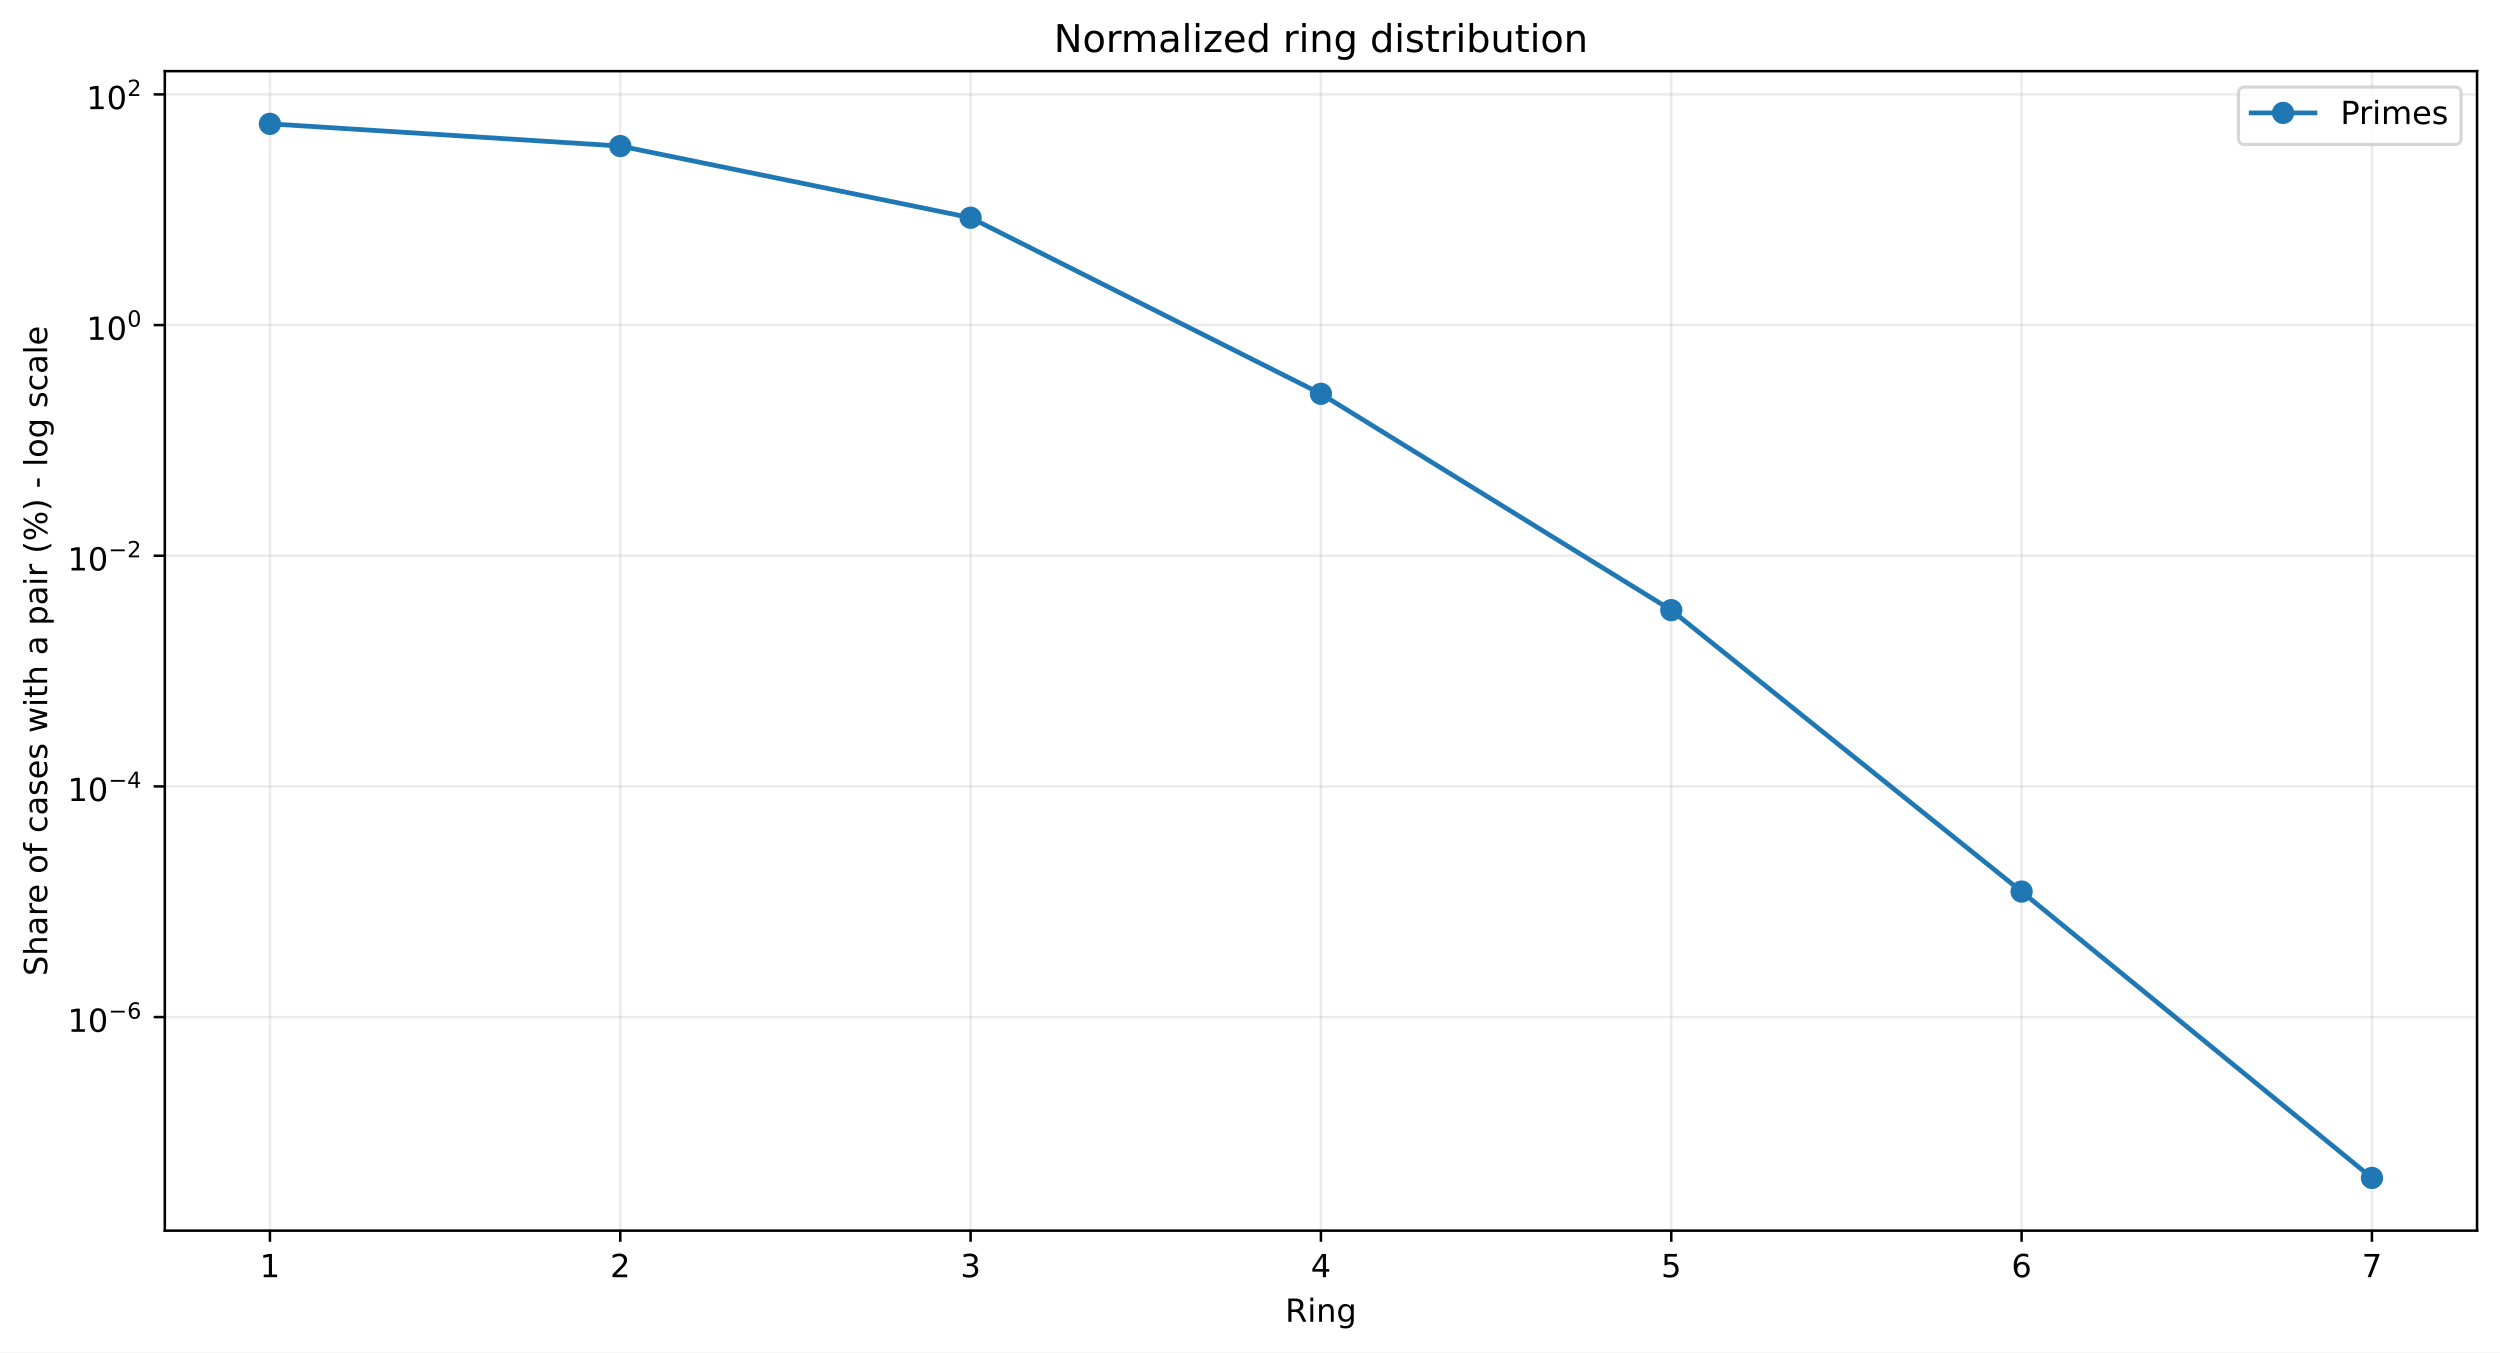
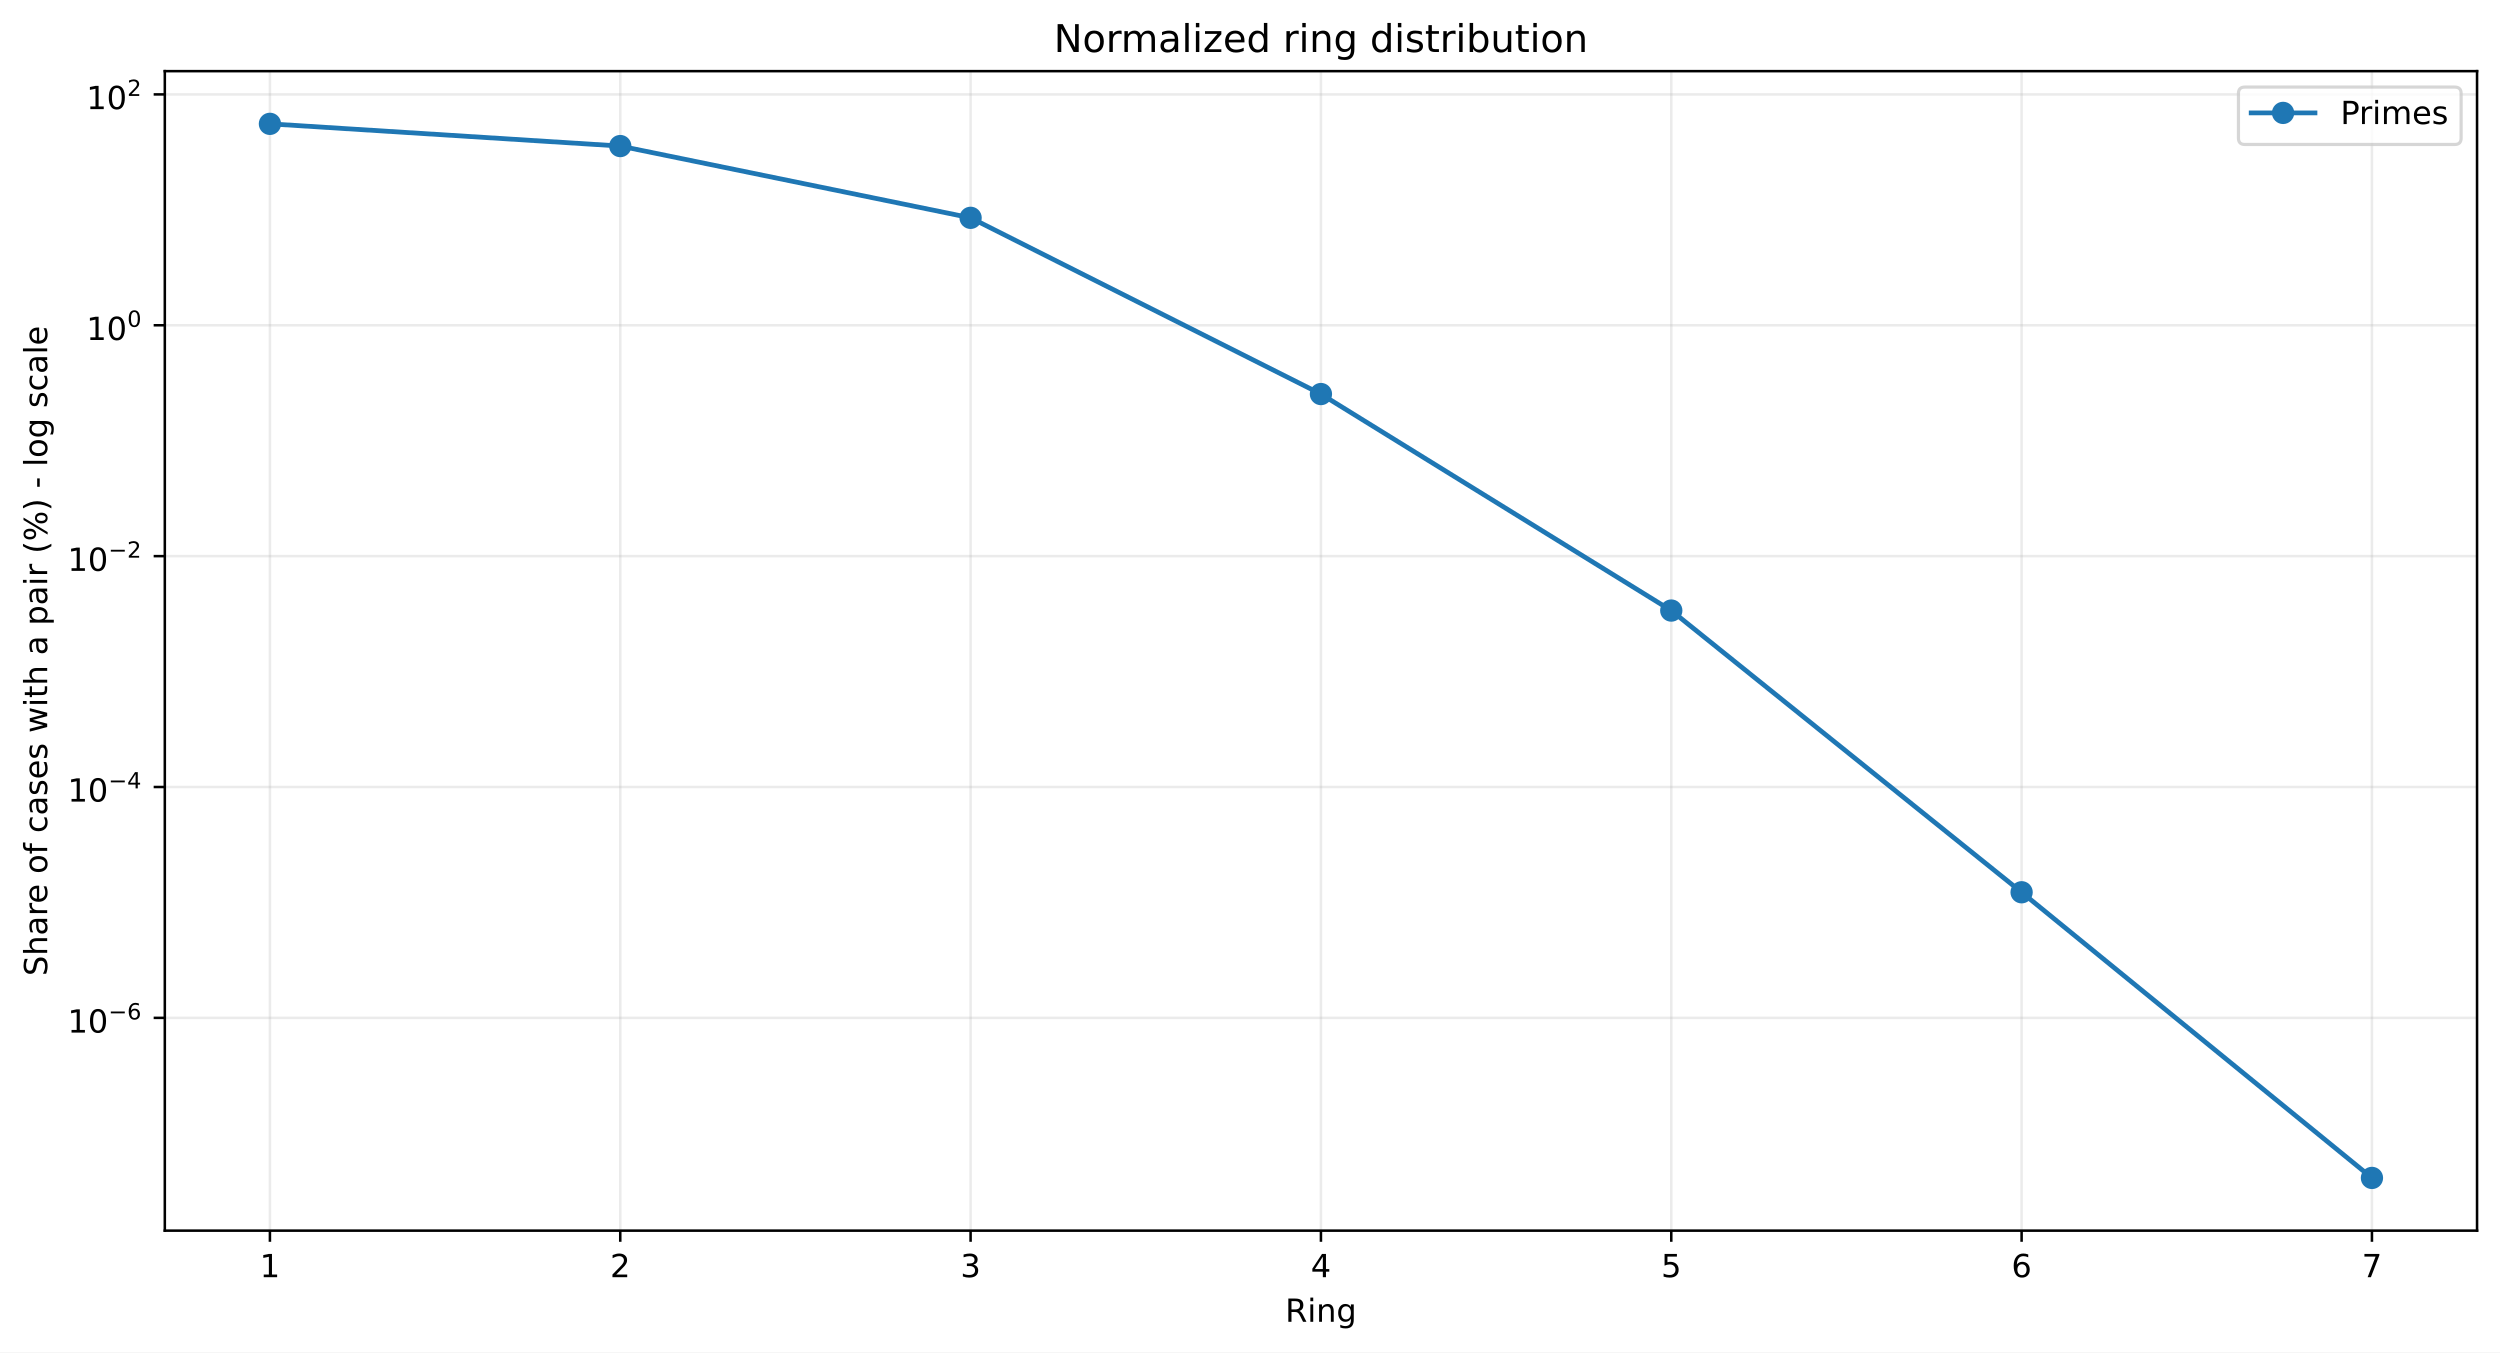
<svg xmlns="http://www.w3.org/2000/svg" xmlns:xlink="http://www.w3.org/1999/xlink" width="784.218pt" height="424.237pt" viewBox="0 0 784.218 424.237" version="1.1">
  <defs>
    <style type="text/css">*{stroke-linejoin: round; stroke-linecap: butt}</style>
  </defs>
  <g id="figure_1">
    <g id="patch_1">
      <path d="M 0 424.237  L 784.218 424.237  L 784.218 0  L 0 0  z " style="fill: #ffffff" />
    </g>
    <g id="axes_1">
      <g id="patch_2">
        <path d="M 51.701 386.036  L 777.018 386.036  L 777.018 22.318  L 51.701 22.318  z " style="fill: #ffffff" />
      </g>
      <g id="matplotlib.axis_1">
        <g id="xtick_1">
          <g id="line2d_1">
-             <path d="M 84.67 386.036  L 84.67 22.318  " clip-path="url(#p4e78ca110d)" style="fill: none; stroke: #b0b0b0; stroke-opacity: 0.25; stroke-width: 0.8; stroke-linecap: square" />
+             <path d="M 84.67 386.036  L 84.67 22.318  " clip-path="url(#p60a84fccfb)" style="fill: none; stroke: #b0b0b0; stroke-opacity: 0.25; stroke-width: 0.8; stroke-linecap: square" />
          </g>
          <g id="line2d_2">
            <defs>
-               <path id="mdaec0473c6" d="M 0 0  L 0 3.5  " style="stroke: #000000; stroke-width: 0.8" />
+               <path id="m10d92f437f" d="M 0 0  L 0 3.5  " style="stroke: #000000; stroke-width: 0.8" />
            </defs>
            <g>
-               <use xlink:href="#mdaec0473c6" x="84.67" y="386.036" style="stroke: #000000; stroke-width: 0.8" />
+               <use xlink:href="#m10d92f437f" x="84.67" y="386.036" style="stroke: #000000; stroke-width: 0.8" />
            </g>
          </g>
          <g id="text_1">
            <g transform="translate(81.48852 400.6334) scale(0.1 -0.1)">
              <defs>
                <path id="DejaVuSans-14" d="M 794 531  L 1825 531  L 1825 4091  L 703 3866  L 703 4441  L 1819 4666  L 2450 4666  L 2450 531  L 3481 531  L 3481 0  L 794 0  L 794 531  z " transform="scale(0.015625)" />
              </defs>
              <use xlink:href="#DejaVuSans-14" />
            </g>
          </g>
        </g>
        <g id="xtick_2">
          <g id="line2d_3">
-             <path d="M 194.566 386.036  L 194.566 22.318  " clip-path="url(#p4e78ca110d)" style="fill: none; stroke: #b0b0b0; stroke-opacity: 0.25; stroke-width: 0.8; stroke-linecap: square" />
+             <path d="M 194.566 386.036  L 194.566 22.318  " clip-path="url(#p60a84fccfb)" style="fill: none; stroke: #b0b0b0; stroke-opacity: 0.25; stroke-width: 0.8; stroke-linecap: square" />
          </g>
          <g id="line2d_4">
            <g>
-               <use xlink:href="#mdaec0473c6" x="194.566" y="386.036" style="stroke: #000000; stroke-width: 0.8" />
+               <use xlink:href="#m10d92f437f" x="194.566" y="386.036" style="stroke: #000000; stroke-width: 0.8" />
            </g>
          </g>
          <g id="text_2">
            <g transform="translate(191.3851 400.6334) scale(0.1 -0.1)">
              <defs>
                <path id="DejaVuSans-15" d="M 1228 531  L 3431 531  L 3431 0  L 469 0  L 469 531  Q 828 903 1448 1529  Q 2069 2156 2228 2338  Q 2531 2678 2651 2914  Q 2772 3150 2772 3378  Q 2772 3750 2511 3984  Q 2250 4219 1831 4219  Q 1534 4219 1204 4116  Q 875 4013 500 3803  L 500 4441  Q 881 4594 1212 4672  Q 1544 4750 1819 4750  Q 2544 4750 2975 4387  Q 3406 4025 3406 3419  Q 3406 3131 3298 2873  Q 3191 2616 2906 2266  Q 2828 2175 2409 1742  Q 1991 1309 1228 531  z " transform="scale(0.015625)" />
              </defs>
              <use xlink:href="#DejaVuSans-15" />
            </g>
          </g>
        </g>
        <g id="xtick_3">
          <g id="line2d_5">
-             <path d="M 304.463 386.036  L 304.463 22.318  " clip-path="url(#p4e78ca110d)" style="fill: none; stroke: #b0b0b0; stroke-opacity: 0.25; stroke-width: 0.8; stroke-linecap: square" />
+             <path d="M 304.463 386.036  L 304.463 22.318  " clip-path="url(#p60a84fccfb)" style="fill: none; stroke: #b0b0b0; stroke-opacity: 0.25; stroke-width: 0.8; stroke-linecap: square" />
          </g>
          <g id="line2d_6">
            <g>
-               <use xlink:href="#mdaec0473c6" x="304.463" y="386.036" style="stroke: #000000; stroke-width: 0.8" />
+               <use xlink:href="#m10d92f437f" x="304.463" y="386.036" style="stroke: #000000; stroke-width: 0.8" />
            </g>
          </g>
          <g id="text_3">
            <g transform="translate(301.2817 400.6334) scale(0.1 -0.1)">
              <defs>
                <path id="DejaVuSans-16" d="M 2597 2516  Q 3050 2419 3304 2112  Q 3559 1806 3559 1356  Q 3559 666 3084 287  Q 2609 -91 1734 -91  Q 1441 -91 1130 -33  Q 819 25 488 141  L 488 750  Q 750 597 1062 519  Q 1375 441 1716 441  Q 2309 441 2620 675  Q 2931 909 2931 1356  Q 2931 1769 2642 2001  Q 2353 2234 1838 2234  L 1294 2234  L 1294 2753  L 1863 2753  Q 2328 2753 2575 2939  Q 2822 3125 2822 3475  Q 2822 3834 2567 4026  Q 2313 4219 1838 4219  Q 1578 4219 1281 4162  Q 984 4106 628 3988  L 628 4550  Q 988 4650 1302 4700  Q 1616 4750 1894 4750  Q 2613 4750 3031 4423  Q 3450 4097 3450 3541  Q 3450 3153 3228 2886  Q 3006 2619 2597 2516  z " transform="scale(0.015625)" />
              </defs>
              <use xlink:href="#DejaVuSans-16" />
            </g>
          </g>
        </g>
        <g id="xtick_4">
          <g id="line2d_7">
-             <path d="M 414.36 386.036  L 414.36 22.318  " clip-path="url(#p4e78ca110d)" style="fill: none; stroke: #b0b0b0; stroke-opacity: 0.25; stroke-width: 0.8; stroke-linecap: square" />
+             <path d="M 414.36 386.036  L 414.36 22.318  " clip-path="url(#p60a84fccfb)" style="fill: none; stroke: #b0b0b0; stroke-opacity: 0.25; stroke-width: 0.8; stroke-linecap: square" />
          </g>
          <g id="line2d_8">
            <g>
-               <use xlink:href="#mdaec0473c6" x="414.36" y="386.036" style="stroke: #000000; stroke-width: 0.8" />
+               <use xlink:href="#m10d92f437f" x="414.36" y="386.036" style="stroke: #000000; stroke-width: 0.8" />
            </g>
          </g>
          <g id="text_4">
            <g transform="translate(411.1784 400.6334) scale(0.1 -0.1)">
              <defs>
                <path id="DejaVuSans-17" d="M 2419 4116  L 825 1625  L 2419 1625  L 2419 4116  z M 2253 4666  L 3047 4666  L 3047 1625  L 3713 1625  L 3713 1100  L 3047 1100  L 3047 0  L 2419 0  L 2419 1100  L 313 1100  L 313 1709  L 2253 4666  z " transform="scale(0.015625)" />
              </defs>
              <use xlink:href="#DejaVuSans-17" />
            </g>
          </g>
        </g>
        <g id="xtick_5">
          <g id="line2d_9">
-             <path d="M 524.256 386.036  L 524.256 22.318  " clip-path="url(#p4e78ca110d)" style="fill: none; stroke: #b0b0b0; stroke-opacity: 0.25; stroke-width: 0.8; stroke-linecap: square" />
+             <path d="M 524.256 386.036  L 524.256 22.318  " clip-path="url(#p60a84fccfb)" style="fill: none; stroke: #b0b0b0; stroke-opacity: 0.25; stroke-width: 0.8; stroke-linecap: square" />
          </g>
          <g id="line2d_10">
            <g>
-               <use xlink:href="#mdaec0473c6" x="524.256" y="386.036" style="stroke: #000000; stroke-width: 0.8" />
+               <use xlink:href="#m10d92f437f" x="524.256" y="386.036" style="stroke: #000000; stroke-width: 0.8" />
            </g>
          </g>
          <g id="text_5">
            <g transform="translate(521.075 400.6334) scale(0.1 -0.1)">
              <defs>
                <path id="DejaVuSans-18" d="M 691 4666  L 3169 4666  L 3169 4134  L 1269 4134  L 1269 2991  Q 1406 3038 1543 3061  Q 1681 3084 1819 3084  Q 2600 3084 3056 2656  Q 3513 2228 3513 1497  Q 3513 744 3044 326  Q 2575 -91 1722 -91  Q 1428 -91 1123 -41  Q 819 9 494 109  L 494 744  Q 775 591 1075 516  Q 1375 441 1709 441  Q 2250 441 2565 725  Q 2881 1009 2881 1497  Q 2881 1984 2565 2268  Q 2250 2553 1709 2553  Q 1456 2553 1204 2497  Q 953 2441 691 2322  L 691 4666  z " transform="scale(0.015625)" />
              </defs>
              <use xlink:href="#DejaVuSans-18" />
            </g>
          </g>
        </g>
        <g id="xtick_6">
          <g id="line2d_11">
-             <path d="M 634.153 386.036  L 634.153 22.318  " clip-path="url(#p4e78ca110d)" style="fill: none; stroke: #b0b0b0; stroke-opacity: 0.25; stroke-width: 0.8; stroke-linecap: square" />
+             <path d="M 634.153 386.036  L 634.153 22.318  " clip-path="url(#p60a84fccfb)" style="fill: none; stroke: #b0b0b0; stroke-opacity: 0.25; stroke-width: 0.8; stroke-linecap: square" />
          </g>
          <g id="line2d_12">
            <g>
-               <use xlink:href="#mdaec0473c6" x="634.153" y="386.036" style="stroke: #000000; stroke-width: 0.8" />
+               <use xlink:href="#m10d92f437f" x="634.153" y="386.036" style="stroke: #000000; stroke-width: 0.8" />
            </g>
          </g>
          <g id="text_6">
            <g transform="translate(630.9716 400.6334) scale(0.1 -0.1)">
              <defs>
                <path id="DejaVuSans-19" d="M 2113 2584  Q 1688 2584 1439 2293  Q 1191 2003 1191 1497  Q 1191 994 1439 701  Q 1688 409 2113 409  Q 2538 409 2786 701  Q 3034 994 3034 1497  Q 3034 2003 2786 2293  Q 2538 2584 2113 2584  z M 3366 4563  L 3366 3988  Q 3128 4100 2886 4159  Q 2644 4219 2406 4219  Q 1781 4219 1451 3797  Q 1122 3375 1075 2522  Q 1259 2794 1537 2939  Q 1816 3084 2150 3084  Q 2853 3084 3261 2657  Q 3669 2231 3669 1497  Q 3669 778 3244 343  Q 2819 -91 2113 -91  Q 1303 -91 875 529  Q 447 1150 447 2328  Q 447 3434 972 4092  Q 1497 4750 2381 4750  Q 2619 4750 2861 4703  Q 3103 4656 3366 4563  z " transform="scale(0.015625)" />
              </defs>
              <use xlink:href="#DejaVuSans-19" />
            </g>
          </g>
        </g>
        <g id="xtick_7">
          <g id="line2d_13">
-             <path d="M 744.049 386.036  L 744.049 22.318  " clip-path="url(#p4e78ca110d)" style="fill: none; stroke: #b0b0b0; stroke-opacity: 0.25; stroke-width: 0.8; stroke-linecap: square" />
+             <path d="M 744.049 386.036  L 744.049 22.318  " clip-path="url(#p60a84fccfb)" style="fill: none; stroke: #b0b0b0; stroke-opacity: 0.25; stroke-width: 0.8; stroke-linecap: square" />
          </g>
          <g id="line2d_14">
            <g>
-               <use xlink:href="#mdaec0473c6" x="744.049" y="386.036" style="stroke: #000000; stroke-width: 0.8" />
+               <use xlink:href="#m10d92f437f" x="744.049" y="386.036" style="stroke: #000000; stroke-width: 0.8" />
            </g>
          </g>
          <g id="text_7">
            <g transform="translate(740.8682 400.6334) scale(0.1 -0.1)">
              <defs>
                <path id="DejaVuSans-1a" d="M 525 4666  L 3525 4666  L 3525 4397  L 1831 0  L 1172 0  L 2766 4134  L 525 4134  L 525 4666  z " transform="scale(0.015625)" />
              </defs>
              <use xlink:href="#DejaVuSans-1a" />
            </g>
          </g>
        </g>
        <g id="text_8">
          <g transform="translate(403.1534 414.6342) scale(0.1 -0.1)">
            <defs>
              <path id="DejaVuSans-35" d="M 2841 2188  Q 3044 2119 3236 1894  Q 3428 1669 3622 1275  L 4263 0  L 3584 0  L 2988 1197  Q 2756 1666 2539 1819  Q 2322 1972 1947 1972  L 1259 1972  L 1259 0  L 628 0  L 628 4666  L 2053 4666  Q 2853 4666 3247 4331  Q 3641 3997 3641 3322  Q 3641 2881 3436 2590  Q 3231 2300 2841 2188  z M 1259 4147  L 1259 2491  L 2053 2491  Q 2509 2491 2742 2702  Q 2975 2913 2975 3322  Q 2975 3731 2742 3939  Q 2509 4147 2053 4147  L 1259 4147  z " transform="scale(0.015625)" />
              <path id="DejaVuSans-4c" d="M 603 3500  L 1178 3500  L 1178 0  L 603 0  L 603 3500  z M 603 4863  L 1178 4863  L 1178 4134  L 603 4134  L 603 4863  z " transform="scale(0.015625)" />
              <path id="DejaVuSans-51" d="M 3513 2113  L 3513 0  L 2938 0  L 2938 2094  Q 2938 2591 2744 2837  Q 2550 3084 2163 3084  Q 1697 3084 1428 2787  Q 1159 2491 1159 1978  L 1159 0  L 581 0  L 581 3500  L 1159 3500  L 1159 2956  Q 1366 3272 1645 3428  Q 1925 3584 2291 3584  Q 2894 3584 3203 3211  Q 3513 2838 3513 2113  z " transform="scale(0.015625)" />
              <path id="DejaVuSans-4a" d="M 2906 1791  Q 2906 2416 2648 2759  Q 2391 3103 1925 3103  Q 1463 3103 1205 2759  Q 947 2416 947 1791  Q 947 1169 1205 825  Q 1463 481 1925 481  Q 2391 481 2648 825  Q 2906 1169 2906 1791  z M 3481 434  Q 3481 -459 3084 -895  Q 2688 -1331 1869 -1331  Q 1566 -1331 1297 -1286  Q 1028 -1241 775 -1147  L 775 -588  Q 1028 -725 1275 -790  Q 1522 -856 1778 -856  Q 2344 -856 2625 -561  Q 2906 -266 2906 331  L 2906 616  Q 2728 306 2450 153  Q 2172 0 1784 0  Q 1141 0 747 490  Q 353 981 353 1791  Q 353 2603 747 3093  Q 1141 3584 1784 3584  Q 2172 3584 2450 3431  Q 2728 3278 2906 2969  L 2906 3500  L 3481 3500  L 3481 434  z " transform="scale(0.015625)" />
            </defs>
            <use xlink:href="#DejaVuSans-35" />
            <use xlink:href="#DejaVuSans-4c" transform="translate(69.48438 0)" />
            <use xlink:href="#DejaVuSans-51" transform="translate(97.26562 0)" />
            <use xlink:href="#DejaVuSans-4a" transform="translate(160.6406 0)" />
          </g>
        </g>
      </g>
      <g id="matplotlib.axis_2">
        <g id="ytick_1">
          <g id="line2d_15">
-             <path d="M 51.701 319.043  L 777.018 319.043  " clip-path="url(#p4e78ca110d)" style="fill: none; stroke: #b0b0b0; stroke-opacity: 0.25; stroke-width: 0.8; stroke-linecap: square" />
+             <path d="M 51.701 319.287  L 777.018 319.287  " clip-path="url(#p60a84fccfb)" style="fill: none; stroke: #b0b0b0; stroke-opacity: 0.25; stroke-width: 0.8; stroke-linecap: square" />
          </g>
          <g id="line2d_16">
            <defs>
-               <path id="m091b15a8e9" d="M 0 0  L -3.5 0  " style="stroke: #000000; stroke-width: 0.8" />
+               <path id="mba2d4169e6" d="M 0 0  L -3.5 0  " style="stroke: #000000; stroke-width: 0.8" />
            </defs>
            <g>
-               <use xlink:href="#m091b15a8e9" x="51.701" y="319.043" style="stroke: #000000; stroke-width: 0.8" />
+               <use xlink:href="#mba2d4169e6" x="51.701" y="319.287" style="stroke: #000000; stroke-width: 0.8" />
            </g>
          </g>
          <g id="text_9">
-             <g transform="translate(21.20078 323.7433) scale(0.1 -0.1)">
+             <g transform="translate(21.20078 323.9867) scale(0.1 -0.1)">
              <defs>
                <path id="DejaVuSans-13" d="M 2034 4250  Q 1547 4250 1301 3770  Q 1056 3291 1056 2328  Q 1056 1369 1301 889  Q 1547 409 2034 409  Q 2525 409 2770 889  Q 3016 1369 3016 2328  Q 3016 3291 2770 3770  Q 2525 4250 2034 4250  z M 2034 4750  Q 2819 4750 3233 4129  Q 3647 3509 3647 2328  Q 3647 1150 3233 529  Q 2819 -91 2034 -91  Q 1250 -91 836 529  Q 422 1150 422 2328  Q 422 3509 836 4129  Q 1250 4750 2034 4750  z " transform="scale(0.015625)" />
                <path id="DejaVuSans-c9c" d="M 678 2272  L 4684 2272  L 4684 1741  L 678 1741  L 678 2272  z " transform="scale(0.015625)" />
              </defs>
              <use xlink:href="#DejaVuSans-14" transform="translate(0 0.746875)" />
              <use xlink:href="#DejaVuSans-13" transform="translate(63.62305 0.746875)" />
              <use xlink:href="#DejaVuSans-c9c" transform="translate(128.2031 42.04688) scale(0.7)" />
              <use xlink:href="#DejaVuSans-19" transform="translate(186.8555 42.04688) scale(0.7)" />
            </g>
          </g>
        </g>
        <g id="ytick_2">
          <g id="line2d_17">
-             <path d="M 51.701 246.686  L 777.018 246.686  " clip-path="url(#p4e78ca110d)" style="fill: none; stroke: #b0b0b0; stroke-opacity: 0.25; stroke-width: 0.8; stroke-linecap: square" />
+             <path d="M 51.701 246.867  L 777.018 246.867  " clip-path="url(#p60a84fccfb)" style="fill: none; stroke: #b0b0b0; stroke-opacity: 0.25; stroke-width: 0.8; stroke-linecap: square" />
          </g>
          <g id="line2d_18">
            <g>
-               <use xlink:href="#m091b15a8e9" x="51.701" y="246.686" style="stroke: #000000; stroke-width: 0.8" />
+               <use xlink:href="#mba2d4169e6" x="51.701" y="246.867" style="stroke: #000000; stroke-width: 0.8" />
            </g>
          </g>
          <g id="text_10">
-             <g transform="translate(21.20078 251.3363) scale(0.1 -0.1)">
+             <g transform="translate(21.20078 251.5169) scale(0.1 -0.1)">
              <use xlink:href="#DejaVuSans-14" transform="translate(0 0.665625)" />
              <use xlink:href="#DejaVuSans-13" transform="translate(63.62305 0.665625)" />
              <use xlink:href="#DejaVuSans-c9c" transform="translate(128.2031 41.96563) scale(0.7)" />
              <use xlink:href="#DejaVuSans-17" transform="translate(186.8555 41.96563) scale(0.7)" />
            </g>
          </g>
        </g>
        <g id="ytick_3">
          <g id="line2d_19">
-             <path d="M 51.701 174.329  L 777.018 174.329  " clip-path="url(#p4e78ca110d)" style="fill: none; stroke: #b0b0b0; stroke-opacity: 0.25; stroke-width: 0.8; stroke-linecap: square" />
+             <path d="M 51.701 174.447  L 777.018 174.447  " clip-path="url(#p60a84fccfb)" style="fill: none; stroke: #b0b0b0; stroke-opacity: 0.25; stroke-width: 0.8; stroke-linecap: square" />
          </g>
          <g id="line2d_20">
            <g>
-               <use xlink:href="#m091b15a8e9" x="51.701" y="174.329" style="stroke: #000000; stroke-width: 0.8" />
+               <use xlink:href="#mba2d4169e6" x="51.701" y="174.447" style="stroke: #000000; stroke-width: 0.8" />
            </g>
          </g>
          <g id="text_11">
-             <g transform="translate(21.20078 179.0293) scale(0.1 -0.1)">
+             <g transform="translate(21.20078 179.147) scale(0.1 -0.1)">
              <use xlink:href="#DejaVuSans-14" transform="translate(0 0.746875)" />
              <use xlink:href="#DejaVuSans-13" transform="translate(63.62305 0.746875)" />
              <use xlink:href="#DejaVuSans-c9c" transform="translate(128.2031 42.04688) scale(0.7)" />
              <use xlink:href="#DejaVuSans-15" transform="translate(186.8555 42.04688) scale(0.7)" />
            </g>
          </g>
        </g>
        <g id="ytick_4">
          <g id="line2d_21">
-             <path d="M 51.701 101.972  L 777.018 101.972  " clip-path="url(#p4e78ca110d)" style="fill: none; stroke: #b0b0b0; stroke-opacity: 0.25; stroke-width: 0.8; stroke-linecap: square" />
+             <path d="M 51.701 102.027  L 777.018 102.027  " clip-path="url(#p60a84fccfb)" style="fill: none; stroke: #b0b0b0; stroke-opacity: 0.25; stroke-width: 0.8; stroke-linecap: square" />
          </g>
          <g id="line2d_22">
            <g>
-               <use xlink:href="#m091b15a8e9" x="51.701" y="101.972" style="stroke: #000000; stroke-width: 0.8" />
+               <use xlink:href="#mba2d4169e6" x="51.701" y="102.027" style="stroke: #000000; stroke-width: 0.8" />
            </g>
          </g>
          <g id="text_12">
-             <g transform="translate(27.10078 106.6724) scale(0.1 -0.1)">
+             <g transform="translate(27.10078 106.7272) scale(0.1 -0.1)">
              <use xlink:href="#DejaVuSans-14" transform="translate(0 0.746875)" />
              <use xlink:href="#DejaVuSans-13" transform="translate(63.62305 0.746875)" />
              <use xlink:href="#DejaVuSans-13" transform="translate(128.2031 42.04688) scale(0.7)" />
            </g>
          </g>
        </g>
        <g id="ytick_5">
          <g id="line2d_23">
-             <path d="M 51.701 29.615  L 777.018 29.615  " clip-path="url(#p4e78ca110d)" style="fill: none; stroke: #b0b0b0; stroke-opacity: 0.25; stroke-width: 0.8; stroke-linecap: square" />
+             <path d="M 51.701 29.607  L 777.018 29.607  " clip-path="url(#p60a84fccfb)" style="fill: none; stroke: #b0b0b0; stroke-opacity: 0.25; stroke-width: 0.8; stroke-linecap: square" />
          </g>
          <g id="line2d_24">
            <g>
-               <use xlink:href="#m091b15a8e9" x="51.701" y="29.615" style="stroke: #000000; stroke-width: 0.8" />
+               <use xlink:href="#mba2d4169e6" x="51.701" y="29.607" style="stroke: #000000; stroke-width: 0.8" />
            </g>
          </g>
          <g id="text_13">
-             <g transform="translate(27.10078 34.31537) scale(0.1 -0.1)">
+             <g transform="translate(27.10078 34.30735) scale(0.1 -0.1)">
              <use xlink:href="#DejaVuSans-14" transform="translate(0 0.746875)" />
              <use xlink:href="#DejaVuSans-13" transform="translate(63.62305 0.746875)" />
              <use xlink:href="#DejaVuSans-15" transform="translate(128.2031 42.04688) scale(0.7)" />
            </g>
          </g>
        </g>
        <g id="text_14">
          <g transform="translate(14.79844 306.1426) rotate(-90) scale(0.1 -0.1)">
            <defs>
              <path id="DejaVuSans-36" d="M 3425 4513  L 3425 3897  Q 3066 4069 2747 4153  Q 2428 4238 2131 4238  Q 1616 4238 1336 4038  Q 1056 3838 1056 3469  Q 1056 3159 1242 3001  Q 1428 2844 1947 2747  L 2328 2669  Q 3034 2534 3370 2195  Q 3706 1856 3706 1288  Q 3706 609 3251 259  Q 2797 -91 1919 -91  Q 1588 -91 1214 -16  Q 841 59 441 206  L 441 856  Q 825 641 1194 531  Q 1563 422 1919 422  Q 2459 422 2753 634  Q 3047 847 3047 1241  Q 3047 1584 2836 1778  Q 2625 1972 2144 2069  L 1759 2144  Q 1053 2284 737 2584  Q 422 2884 422 3419  Q 422 4038 858 4394  Q 1294 4750 2059 4750  Q 2388 4750 2728 4690  Q 3069 4631 3425 4513  z " transform="scale(0.015625)" />
              <path id="DejaVuSans-4b" d="M 3513 2113  L 3513 0  L 2938 0  L 2938 2094  Q 2938 2591 2744 2837  Q 2550 3084 2163 3084  Q 1697 3084 1428 2787  Q 1159 2491 1159 1978  L 1159 0  L 581 0  L 581 4863  L 1159 4863  L 1159 2956  Q 1366 3272 1645 3428  Q 1925 3584 2291 3584  Q 2894 3584 3203 3211  Q 3513 2838 3513 2113  z " transform="scale(0.015625)" />
              <path id="DejaVuSans-44" d="M 2194 1759  Q 1497 1759 1228 1600  Q 959 1441 959 1056  Q 959 750 1161 570  Q 1363 391 1709 391  Q 2188 391 2477 730  Q 2766 1069 2766 1631  L 2766 1759  L 2194 1759  z M 3341 1997  L 3341 0  L 2766 0  L 2766 531  Q 2569 213 2275 61  Q 1981 -91 1556 -91  Q 1019 -91 701 211  Q 384 513 384 1019  Q 384 1609 779 1909  Q 1175 2209 1959 2209  L 2766 2209  L 2766 2266  Q 2766 2663 2505 2880  Q 2244 3097 1772 3097  Q 1472 3097 1187 3025  Q 903 2953 641 2809  L 641 3341  Q 956 3463 1253 3523  Q 1550 3584 1831 3584  Q 2591 3584 2966 3190  Q 3341 2797 3341 1997  z " transform="scale(0.015625)" />
              <path id="DejaVuSans-55" d="M 2631 2963  Q 2534 3019 2420 3045  Q 2306 3072 2169 3072  Q 1681 3072 1420 2755  Q 1159 2438 1159 1844  L 1159 0  L 581 0  L 581 3500  L 1159 3500  L 1159 2956  Q 1341 3275 1631 3429  Q 1922 3584 2338 3584  Q 2397 3584 2469 3576  Q 2541 3569 2628 3553  L 2631 2963  z " transform="scale(0.015625)" />
              <path id="DejaVuSans-48" d="M 3597 1894  L 3597 1613  L 953 1613  Q 991 1019 1311 708  Q 1631 397 2203 397  Q 2534 397 2845 478  Q 3156 559 3463 722  L 3463 178  Q 3153 47 2828 -22  Q 2503 -91 2169 -91  Q 1331 -91 842 396  Q 353 884 353 1716  Q 353 2575 817 3079  Q 1281 3584 2069 3584  Q 2775 3584 3186 3129  Q 3597 2675 3597 1894  z M 3022 2063  Q 3016 2534 2758 2815  Q 2500 3097 2075 3097  Q 1594 3097 1305 2825  Q 1016 2553 972 2059  L 3022 2063  z " transform="scale(0.015625)" />
              <path id="DejaVuSans-3" transform="scale(0.015625)" />
              <path id="DejaVuSans-52" d="M 1959 3097  Q 1497 3097 1228 2736  Q 959 2375 959 1747  Q 959 1119 1226 758  Q 1494 397 1959 397  Q 2419 397 2687 759  Q 2956 1122 2956 1747  Q 2956 2369 2687 2733  Q 2419 3097 1959 3097  z M 1959 3584  Q 2709 3584 3137 3096  Q 3566 2609 3566 1747  Q 3566 888 3137 398  Q 2709 -91 1959 -91  Q 1206 -91 779 398  Q 353 888 353 1747  Q 353 2609 779 3096  Q 1206 3584 1959 3584  z " transform="scale(0.015625)" />
              <path id="DejaVuSans-49" d="M 2375 4863  L 2375 4384  L 1825 4384  Q 1516 4384 1395 4259  Q 1275 4134 1275 3809  L 1275 3500  L 2222 3500  L 2222 3053  L 1275 3053  L 1275 0  L 697 0  L 697 3053  L 147 3053  L 147 3500  L 697 3500  L 697 3744  Q 697 4328 969 4595  Q 1241 4863 1831 4863  L 2375 4863  z " transform="scale(0.015625)" />
              <path id="DejaVuSans-46" d="M 3122 3366  L 3122 2828  Q 2878 2963 2633 3030  Q 2388 3097 2138 3097  Q 1578 3097 1268 2742  Q 959 2388 959 1747  Q 959 1106 1268 751  Q 1578 397 2138 397  Q 2388 397 2633 464  Q 2878 531 3122 666  L 3122 134  Q 2881 22 2623 -34  Q 2366 -91 2075 -91  Q 1284 -91 818 406  Q 353 903 353 1747  Q 353 2603 823 3093  Q 1294 3584 2113 3584  Q 2378 3584 2631 3529  Q 2884 3475 3122 3366  z " transform="scale(0.015625)" />
              <path id="DejaVuSans-56" d="M 2834 3397  L 2834 2853  Q 2591 2978 2328 3040  Q 2066 3103 1784 3103  Q 1356 3103 1142 2972  Q 928 2841 928 2578  Q 928 2378 1081 2264  Q 1234 2150 1697 2047  L 1894 2003  Q 2506 1872 2764 1633  Q 3022 1394 3022 966  Q 3022 478 2636 193  Q 2250 -91 1575 -91  Q 1294 -91 989 -36  Q 684 19 347 128  L 347 722  Q 666 556 975 473  Q 1284 391 1588 391  Q 1994 391 2212 530  Q 2431 669 2431 922  Q 2431 1156 2273 1281  Q 2116 1406 1581 1522  L 1381 1569  Q 847 1681 609 1914  Q 372 2147 372 2553  Q 372 3047 722 3315  Q 1072 3584 1716 3584  Q 2034 3584 2315 3537  Q 2597 3491 2834 3397  z " transform="scale(0.015625)" />
              <path id="DejaVuSans-5a" d="M 269 3500  L 844 3500  L 1563 769  L 2278 3500  L 2956 3500  L 3675 769  L 4391 3500  L 4966 3500  L 4050 0  L 3372 0  L 2619 2869  L 1863 0  L 1184 0  L 269 3500  z " transform="scale(0.015625)" />
              <path id="DejaVuSans-57" d="M 1172 4494  L 1172 3500  L 2356 3500  L 2356 3053  L 1172 3053  L 1172 1153  Q 1172 725 1289 603  Q 1406 481 1766 481  L 2356 481  L 2356 0  L 1766 0  Q 1100 0 847 248  Q 594 497 594 1153  L 594 3053  L 172 3053  L 172 3500  L 594 3500  L 594 4494  L 1172 4494  z " transform="scale(0.015625)" />
              <path id="DejaVuSans-53" d="M 1159 525  L 1159 -1331  L 581 -1331  L 581 3500  L 1159 3500  L 1159 2969  Q 1341 3281 1617 3432  Q 1894 3584 2278 3584  Q 2916 3584 3314 3078  Q 3713 2572 3713 1747  Q 3713 922 3314 415  Q 2916 -91 2278 -91  Q 1894 -91 1617 61  Q 1341 213 1159 525  z M 3116 1747  Q 3116 2381 2855 2742  Q 2594 3103 2138 3103  Q 1681 3103 1420 2742  Q 1159 2381 1159 1747  Q 1159 1113 1420 752  Q 1681 391 2138 391  Q 2594 391 2855 752  Q 3116 1113 3116 1747  z " transform="scale(0.015625)" />
              <path id="DejaVuSans-b" d="M 1984 4856  Q 1566 4138 1362 3434  Q 1159 2731 1159 2009  Q 1159 1288 1364 580  Q 1569 -128 1984 -844  L 1484 -844  Q 1016 -109 783 600  Q 550 1309 550 2009  Q 550 2706 781 3412  Q 1013 4119 1484 4856  L 1984 4856  z " transform="scale(0.015625)" />
              <path id="DejaVuSans-8" d="M 4653 2053  Q 4381 2053 4226 1822  Q 4072 1591 4072 1178  Q 4072 772 4226 539  Q 4381 306 4653 306  Q 4919 306 5073 539  Q 5228 772 5228 1178  Q 5228 1588 5073 1820  Q 4919 2053 4653 2053  z M 4653 2450  Q 5147 2450 5437 2106  Q 5728 1763 5728 1178  Q 5728 594 5436 251  Q 5144 -91 4653 -91  Q 4153 -91 3862 251  Q 3572 594 3572 1178  Q 3572 1766 3864 2108  Q 4156 2450 4653 2450  z M 1428 4353  Q 1159 4353 1004 4120  Q 850 3888 850 3481  Q 850 3069 1003 2837  Q 1156 2606 1428 2606  Q 1700 2606 1854 2837  Q 2009 3069 2009 3481  Q 2009 3884 1853 4118  Q 1697 4353 1428 4353  z M 4250 4750  L 4750 4750  L 1831 -91  L 1331 -91  L 4250 4750  z M 1428 4750  Q 1922 4750 2215 4408  Q 2509 4066 2509 3481  Q 2509 2891 2217 2550  Q 1925 2209 1428 2209  Q 931 2209 642 2551  Q 353 2894 353 3481  Q 353 4063 643 4406  Q 934 4750 1428 4750  z " transform="scale(0.015625)" />
              <path id="DejaVuSans-c" d="M 513 4856  L 1013 4856  Q 1481 4119 1714 3412  Q 1947 2706 1947 2009  Q 1947 1309 1714 600  Q 1481 -109 1013 -844  L 513 -844  Q 928 -128 1133 580  Q 1338 1288 1338 2009  Q 1338 2731 1133 3434  Q 928 4138 513 4856  z " transform="scale(0.015625)" />
              <path id="DejaVuSans-10" d="M 313 2009  L 1997 2009  L 1997 1497  L 313 1497  L 313 2009  z " transform="scale(0.015625)" />
              <path id="DejaVuSans-4f" d="M 603 4863  L 1178 4863  L 1178 0  L 603 0  L 603 4863  z " transform="scale(0.015625)" />
            </defs>
            <use xlink:href="#DejaVuSans-36" />
            <use xlink:href="#DejaVuSans-4b" transform="translate(63.48438 0)" />
            <use xlink:href="#DejaVuSans-44" transform="translate(126.8594 0)" />
            <use xlink:href="#DejaVuSans-55" transform="translate(188.1406 0)" />
            <use xlink:href="#DejaVuSans-48" transform="translate(227.0469 0)" />
            <use xlink:href="#DejaVuSans-3" transform="translate(288.5781 0)" />
            <use xlink:href="#DejaVuSans-52" transform="translate(320.3594 0)" />
            <use xlink:href="#DejaVuSans-49" transform="translate(381.5469 0)" />
            <use xlink:href="#DejaVuSans-3" transform="translate(416.75 0)" />
            <use xlink:href="#DejaVuSans-46" transform="translate(448.5312 0)" />
            <use xlink:href="#DejaVuSans-44" transform="translate(503.5156 0)" />
            <use xlink:href="#DejaVuSans-56" transform="translate(564.7969 0)" />
            <use xlink:href="#DejaVuSans-48" transform="translate(616.8906 0)" />
            <use xlink:href="#DejaVuSans-56" transform="translate(678.4219 0)" />
            <use xlink:href="#DejaVuSans-3" transform="translate(730.5156 0)" />
            <use xlink:href="#DejaVuSans-5a" transform="translate(762.2969 0)" />
            <use xlink:href="#DejaVuSans-4c" transform="translate(844.0781 0)" />
            <use xlink:href="#DejaVuSans-57" transform="translate(871.8594 0)" />
            <use xlink:href="#DejaVuSans-4b" transform="translate(911.0625 0)" />
            <use xlink:href="#DejaVuSans-3" transform="translate(974.4375 0)" />
            <use xlink:href="#DejaVuSans-44" transform="translate(1006.219 0)" />
            <use xlink:href="#DejaVuSans-3" transform="translate(1067.5 0)" />
            <use xlink:href="#DejaVuSans-53" transform="translate(1099.281 0)" />
            <use xlink:href="#DejaVuSans-44" transform="translate(1162.766 0)" />
            <use xlink:href="#DejaVuSans-4c" transform="translate(1224.047 0)" />
            <use xlink:href="#DejaVuSans-55" transform="translate(1251.828 0)" />
            <use xlink:href="#DejaVuSans-3" transform="translate(1292.938 0)" />
            <use xlink:href="#DejaVuSans-b" transform="translate(1324.719 0)" />
            <use xlink:href="#DejaVuSans-8" transform="translate(1363.734 0)" />
            <use xlink:href="#DejaVuSans-c" transform="translate(1458.75 0)" />
            <use xlink:href="#DejaVuSans-3" transform="translate(1497.766 0)" />
            <use xlink:href="#DejaVuSans-10" transform="translate(1529.547 0)" />
            <use xlink:href="#DejaVuSans-3" transform="translate(1565.625 0)" />
            <use xlink:href="#DejaVuSans-4f" transform="translate(1597.406 0)" />
            <use xlink:href="#DejaVuSans-52" transform="translate(1625.188 0)" />
            <use xlink:href="#DejaVuSans-4a" transform="translate(1686.375 0)" />
            <use xlink:href="#DejaVuSans-3" transform="translate(1749.859 0)" />
            <use xlink:href="#DejaVuSans-56" transform="translate(1781.641 0)" />
            <use xlink:href="#DejaVuSans-46" transform="translate(1833.734 0)" />
            <use xlink:href="#DejaVuSans-44" transform="translate(1888.719 0)" />
            <use xlink:href="#DejaVuSans-4f" transform="translate(1950 0)" />
            <use xlink:href="#DejaVuSans-48" transform="translate(1977.781 0)" />
          </g>
        </g>
      </g>
      <g id="line2d_25">
-         <path d="M 84.67 38.851  L 194.566 45.814  L 304.463 68.306  L 414.36 123.534  L 524.256 191.395  L 634.153 279.679  L 744.049 369.503  " clip-path="url(#p4e78ca110d)" style="fill: none; stroke: #1f77b4; stroke-width: 1.5; stroke-linecap: square" />
+         <path d="M 84.67 38.851  L 194.566 45.82  L 304.463 68.332  L 414.36 123.608  L 524.256 191.526  L 634.153 279.893  L 744.049 369.503  " clip-path="url(#p60a84fccfb)" style="fill: none; stroke: #1f77b4; stroke-width: 1.5; stroke-linecap: square" />
        <defs>
-           <path id="m3c6ecba189" d="M 0 3  C 0.796 3 1.559 2.684 2.121 2.121  C 2.684 1.559 3 0.796 3 0  C 3 -0.796 2.684 -1.559 2.121 -2.121  C 1.559 -2.684 0.796 -3 0 -3  C -0.796 -3 -1.559 -2.684 -2.121 -2.121  C -2.684 -1.559 -3 -0.796 -3 0  C -3 0.796 -2.684 1.559 -2.121 2.121  C -1.559 2.684 -0.796 3 0 3  z " style="stroke: #1f77b4" />
+           <path id="mbefd98a0b1" d="M 0 3  C 0.796 3 1.559 2.684 2.121 2.121  C 2.684 1.559 3 0.796 3 0  C 3 -0.796 2.684 -1.559 2.121 -2.121  C 1.559 -2.684 0.796 -3 0 -3  C -0.796 -3 -1.559 -2.684 -2.121 -2.121  C -2.684 -1.559 -3 -0.796 -3 0  C -3 0.796 -2.684 1.559 -2.121 2.121  C -1.559 2.684 -0.796 3 0 3  z " style="stroke: #1f77b4" />
        </defs>
-         <g clip-path="url(#p4e78ca110d)">
-           <use xlink:href="#m3c6ecba189" x="84.67" y="38.851" style="fill: #1f77b4; stroke: #1f77b4" />
-           <use xlink:href="#m3c6ecba189" x="194.566" y="45.814" style="fill: #1f77b4; stroke: #1f77b4" />
-           <use xlink:href="#m3c6ecba189" x="304.463" y="68.306" style="fill: #1f77b4; stroke: #1f77b4" />
-           <use xlink:href="#m3c6ecba189" x="414.36" y="123.534" style="fill: #1f77b4; stroke: #1f77b4" />
-           <use xlink:href="#m3c6ecba189" x="524.256" y="191.395" style="fill: #1f77b4; stroke: #1f77b4" />
-           <use xlink:href="#m3c6ecba189" x="634.153" y="279.679" style="fill: #1f77b4; stroke: #1f77b4" />
-           <use xlink:href="#m3c6ecba189" x="744.049" y="369.503" style="fill: #1f77b4; stroke: #1f77b4" />
+         <g clip-path="url(#p60a84fccfb)">
+           <use xlink:href="#mbefd98a0b1" x="84.67" y="38.851" style="fill: #1f77b4; stroke: #1f77b4" />
+           <use xlink:href="#mbefd98a0b1" x="194.566" y="45.82" style="fill: #1f77b4; stroke: #1f77b4" />
+           <use xlink:href="#mbefd98a0b1" x="304.463" y="68.332" style="fill: #1f77b4; stroke: #1f77b4" />
+           <use xlink:href="#mbefd98a0b1" x="414.36" y="123.608" style="fill: #1f77b4; stroke: #1f77b4" />
+           <use xlink:href="#mbefd98a0b1" x="524.256" y="191.526" style="fill: #1f77b4; stroke: #1f77b4" />
+           <use xlink:href="#mbefd98a0b1" x="634.153" y="279.893" style="fill: #1f77b4; stroke: #1f77b4" />
+           <use xlink:href="#mbefd98a0b1" x="744.049" y="369.503" style="fill: #1f77b4; stroke: #1f77b4" />
        </g>
      </g>
      <g id="patch_3">
        <path d="M 51.701 386.036  L 51.701 22.318  " style="fill: none; stroke: #000000; stroke-width: 0.8; stroke-linejoin: miter; stroke-linecap: square" />
      </g>
      <g id="patch_4">
        <path d="M 777.018 386.036  L 777.018 22.318  " style="fill: none; stroke: #000000; stroke-width: 0.8; stroke-linejoin: miter; stroke-linecap: square" />
      </g>
      <g id="patch_5">
        <path d="M 51.701 386.036  L 777.018 386.036  " style="fill: none; stroke: #000000; stroke-width: 0.8; stroke-linejoin: miter; stroke-linecap: square" />
      </g>
      <g id="patch_6">
        <path d="M 51.701 22.318  L 777.018 22.318  " style="fill: none; stroke: #000000; stroke-width: 0.8; stroke-linejoin: miter; stroke-linecap: square" />
      </g>
      <g id="text_15">
        <g transform="translate(330.5827 16.31812) scale(0.12 -0.12)">
          <defs>
            <path id="DejaVuSans-31" d="M 628 4666  L 1478 4666  L 3547 763  L 3547 4666  L 4159 4666  L 4159 0  L 3309 0  L 1241 3903  L 1241 0  L 628 0  L 628 4666  z " transform="scale(0.015625)" />
            <path id="DejaVuSans-50" d="M 3328 2828  Q 3544 3216 3844 3400  Q 4144 3584 4550 3584  Q 5097 3584 5394 3201  Q 5691 2819 5691 2113  L 5691 0  L 5113 0  L 5113 2094  Q 5113 2597 4934 2840  Q 4756 3084 4391 3084  Q 3944 3084 3684 2787  Q 3425 2491 3425 1978  L 3425 0  L 2847 0  L 2847 2094  Q 2847 2600 2669 2842  Q 2491 3084 2119 3084  Q 1678 3084 1418 2786  Q 1159 2488 1159 1978  L 1159 0  L 581 0  L 581 3500  L 1159 3500  L 1159 2956  Q 1356 3278 1631 3431  Q 1906 3584 2284 3584  Q 2666 3584 2933 3390  Q 3200 3197 3328 2828  z " transform="scale(0.015625)" />
            <path id="DejaVuSans-5d" d="M 353 3500  L 3084 3500  L 3084 2975  L 922 459  L 3084 459  L 3084 0  L 275 0  L 275 525  L 2438 3041  L 353 3041  L 353 3500  z " transform="scale(0.015625)" />
            <path id="DejaVuSans-47" d="M 2906 2969  L 2906 4863  L 3481 4863  L 3481 0  L 2906 0  L 2906 525  Q 2725 213 2448 61  Q 2172 -91 1784 -91  Q 1150 -91 751 415  Q 353 922 353 1747  Q 353 2572 751 3078  Q 1150 3584 1784 3584  Q 2172 3584 2448 3432  Q 2725 3281 2906 2969  z M 947 1747  Q 947 1113 1208 752  Q 1469 391 1925 391  Q 2381 391 2643 752  Q 2906 1113 2906 1747  Q 2906 2381 2643 2742  Q 2381 3103 1925 3103  Q 1469 3103 1208 2742  Q 947 2381 947 1747  z " transform="scale(0.015625)" />
            <path id="DejaVuSans-45" d="M 3116 1747  Q 3116 2381 2855 2742  Q 2594 3103 2138 3103  Q 1681 3103 1420 2742  Q 1159 2381 1159 1747  Q 1159 1113 1420 752  Q 1681 391 2138 391  Q 2594 391 2855 752  Q 3116 1113 3116 1747  z M 1159 2969  Q 1341 3281 1617 3432  Q 1894 3584 2278 3584  Q 2916 3584 3314 3078  Q 3713 2572 3713 1747  Q 3713 922 3314 415  Q 2916 -91 2278 -91  Q 1894 -91 1617 61  Q 1341 213 1159 525  L 1159 0  L 581 0  L 581 4863  L 1159 4863  L 1159 2969  z " transform="scale(0.015625)" />
            <path id="DejaVuSans-58" d="M 544 1381  L 544 3500  L 1119 3500  L 1119 1403  Q 1119 906 1312 657  Q 1506 409 1894 409  Q 2359 409 2629 706  Q 2900 1003 2900 1516  L 2900 3500  L 3475 3500  L 3475 0  L 2900 0  L 2900 538  Q 2691 219 2414 64  Q 2138 -91 1772 -91  Q 1169 -91 856 284  Q 544 659 544 1381  z M 1991 3584  L 1991 3584  z " transform="scale(0.015625)" />
          </defs>
          <use xlink:href="#DejaVuSans-31" />
          <use xlink:href="#DejaVuSans-52" transform="translate(74.8125 0)" />
          <use xlink:href="#DejaVuSans-55" transform="translate(136 0)" />
          <use xlink:href="#DejaVuSans-50" transform="translate(175.3594 0)" />
          <use xlink:href="#DejaVuSans-44" transform="translate(272.7656 0)" />
          <use xlink:href="#DejaVuSans-4f" transform="translate(334.0469 0)" />
          <use xlink:href="#DejaVuSans-4c" transform="translate(361.8281 0)" />
          <use xlink:href="#DejaVuSans-5d" transform="translate(389.6094 0)" />
          <use xlink:href="#DejaVuSans-48" transform="translate(442.0938 0)" />
          <use xlink:href="#DejaVuSans-47" transform="translate(503.625 0)" />
          <use xlink:href="#DejaVuSans-3" transform="translate(567.1094 0)" />
          <use xlink:href="#DejaVuSans-55" transform="translate(598.8906 0)" />
          <use xlink:href="#DejaVuSans-4c" transform="translate(640 0)" />
          <use xlink:href="#DejaVuSans-51" transform="translate(667.7812 0)" />
          <use xlink:href="#DejaVuSans-4a" transform="translate(731.1562 0)" />
          <use xlink:href="#DejaVuSans-3" transform="translate(794.6406 0)" />
          <use xlink:href="#DejaVuSans-47" transform="translate(826.4219 0)" />
          <use xlink:href="#DejaVuSans-4c" transform="translate(889.9062 0)" />
          <use xlink:href="#DejaVuSans-56" transform="translate(917.6875 0)" />
          <use xlink:href="#DejaVuSans-57" transform="translate(969.7812 0)" />
          <use xlink:href="#DejaVuSans-55" transform="translate(1008.984 0)" />
          <use xlink:href="#DejaVuSans-4c" transform="translate(1050.094 0)" />
          <use xlink:href="#DejaVuSans-45" transform="translate(1077.875 0)" />
          <use xlink:href="#DejaVuSans-58" transform="translate(1141.359 0)" />
          <use xlink:href="#DejaVuSans-57" transform="translate(1204.734 0)" />
          <use xlink:href="#DejaVuSans-4c" transform="translate(1243.938 0)" />
          <use xlink:href="#DejaVuSans-52" transform="translate(1271.719 0)" />
          <use xlink:href="#DejaVuSans-51" transform="translate(1332.906 0)" />
        </g>
      </g>
      <g id="legend_1">
        <g id="patch_7">
          <path d="M 704.172 45.319  L 770.018 45.319  Q 772.018 45.319 772.018 43.319  L 772.018 29.318  Q 772.018 27.318 770.018 27.318  L 704.172 27.318  Q 702.172 27.318 702.172 29.318  L 702.172 43.319  Q 702.172 45.319 704.172 45.319  z " style="fill: #ffffff; opacity: 0.8; stroke: #cccccc; stroke-linejoin: miter" />
        </g>
        <g id="line2d_26">
          <path d="M 706.172 35.417  L 716.172 35.417  L 726.172 35.417  " style="fill: none; stroke: #1f77b4; stroke-width: 1.5; stroke-linecap: square" />
          <g>
-             <use xlink:href="#m3c6ecba189" x="716.172" y="35.417" style="fill: #1f77b4; stroke: #1f77b4" />
+             <use xlink:href="#mbefd98a0b1" x="716.172" y="35.417" style="fill: #1f77b4; stroke: #1f77b4" />
          </g>
        </g>
        <g id="text_16">
          <g transform="translate(734.1716 38.91656) scale(0.1 -0.1)">
            <defs>
              <path id="DejaVuSans-33" d="M 1259 4147  L 1259 2394  L 2053 2394  Q 2494 2394 2734 2622  Q 2975 2850 2975 3272  Q 2975 3691 2734 3919  Q 2494 4147 2053 4147  L 1259 4147  z M 628 4666  L 2053 4666  Q 2838 4666 3239 4311  Q 3641 3956 3641 3272  Q 3641 2581 3239 2228  Q 2838 1875 2053 1875  L 1259 1875  L 1259 0  L 628 0  L 628 4666  z " transform="scale(0.015625)" />
            </defs>
            <use xlink:href="#DejaVuSans-33" />
            <use xlink:href="#DejaVuSans-55" transform="translate(58.54688 0)" />
            <use xlink:href="#DejaVuSans-4c" transform="translate(99.65625 0)" />
            <use xlink:href="#DejaVuSans-50" transform="translate(127.4375 0)" />
            <use xlink:href="#DejaVuSans-48" transform="translate(224.8438 0)" />
            <use xlink:href="#DejaVuSans-56" transform="translate(286.375 0)" />
          </g>
        </g>
      </g>
    </g>
  </g>
  <defs>
-     <clipPath id="p4e78ca110d">
+     <clipPath id="p60a84fccfb">
      <rect x="51.701" y="22.318" width="725.318" height="363.718" />
    </clipPath>
  </defs>
</svg>
